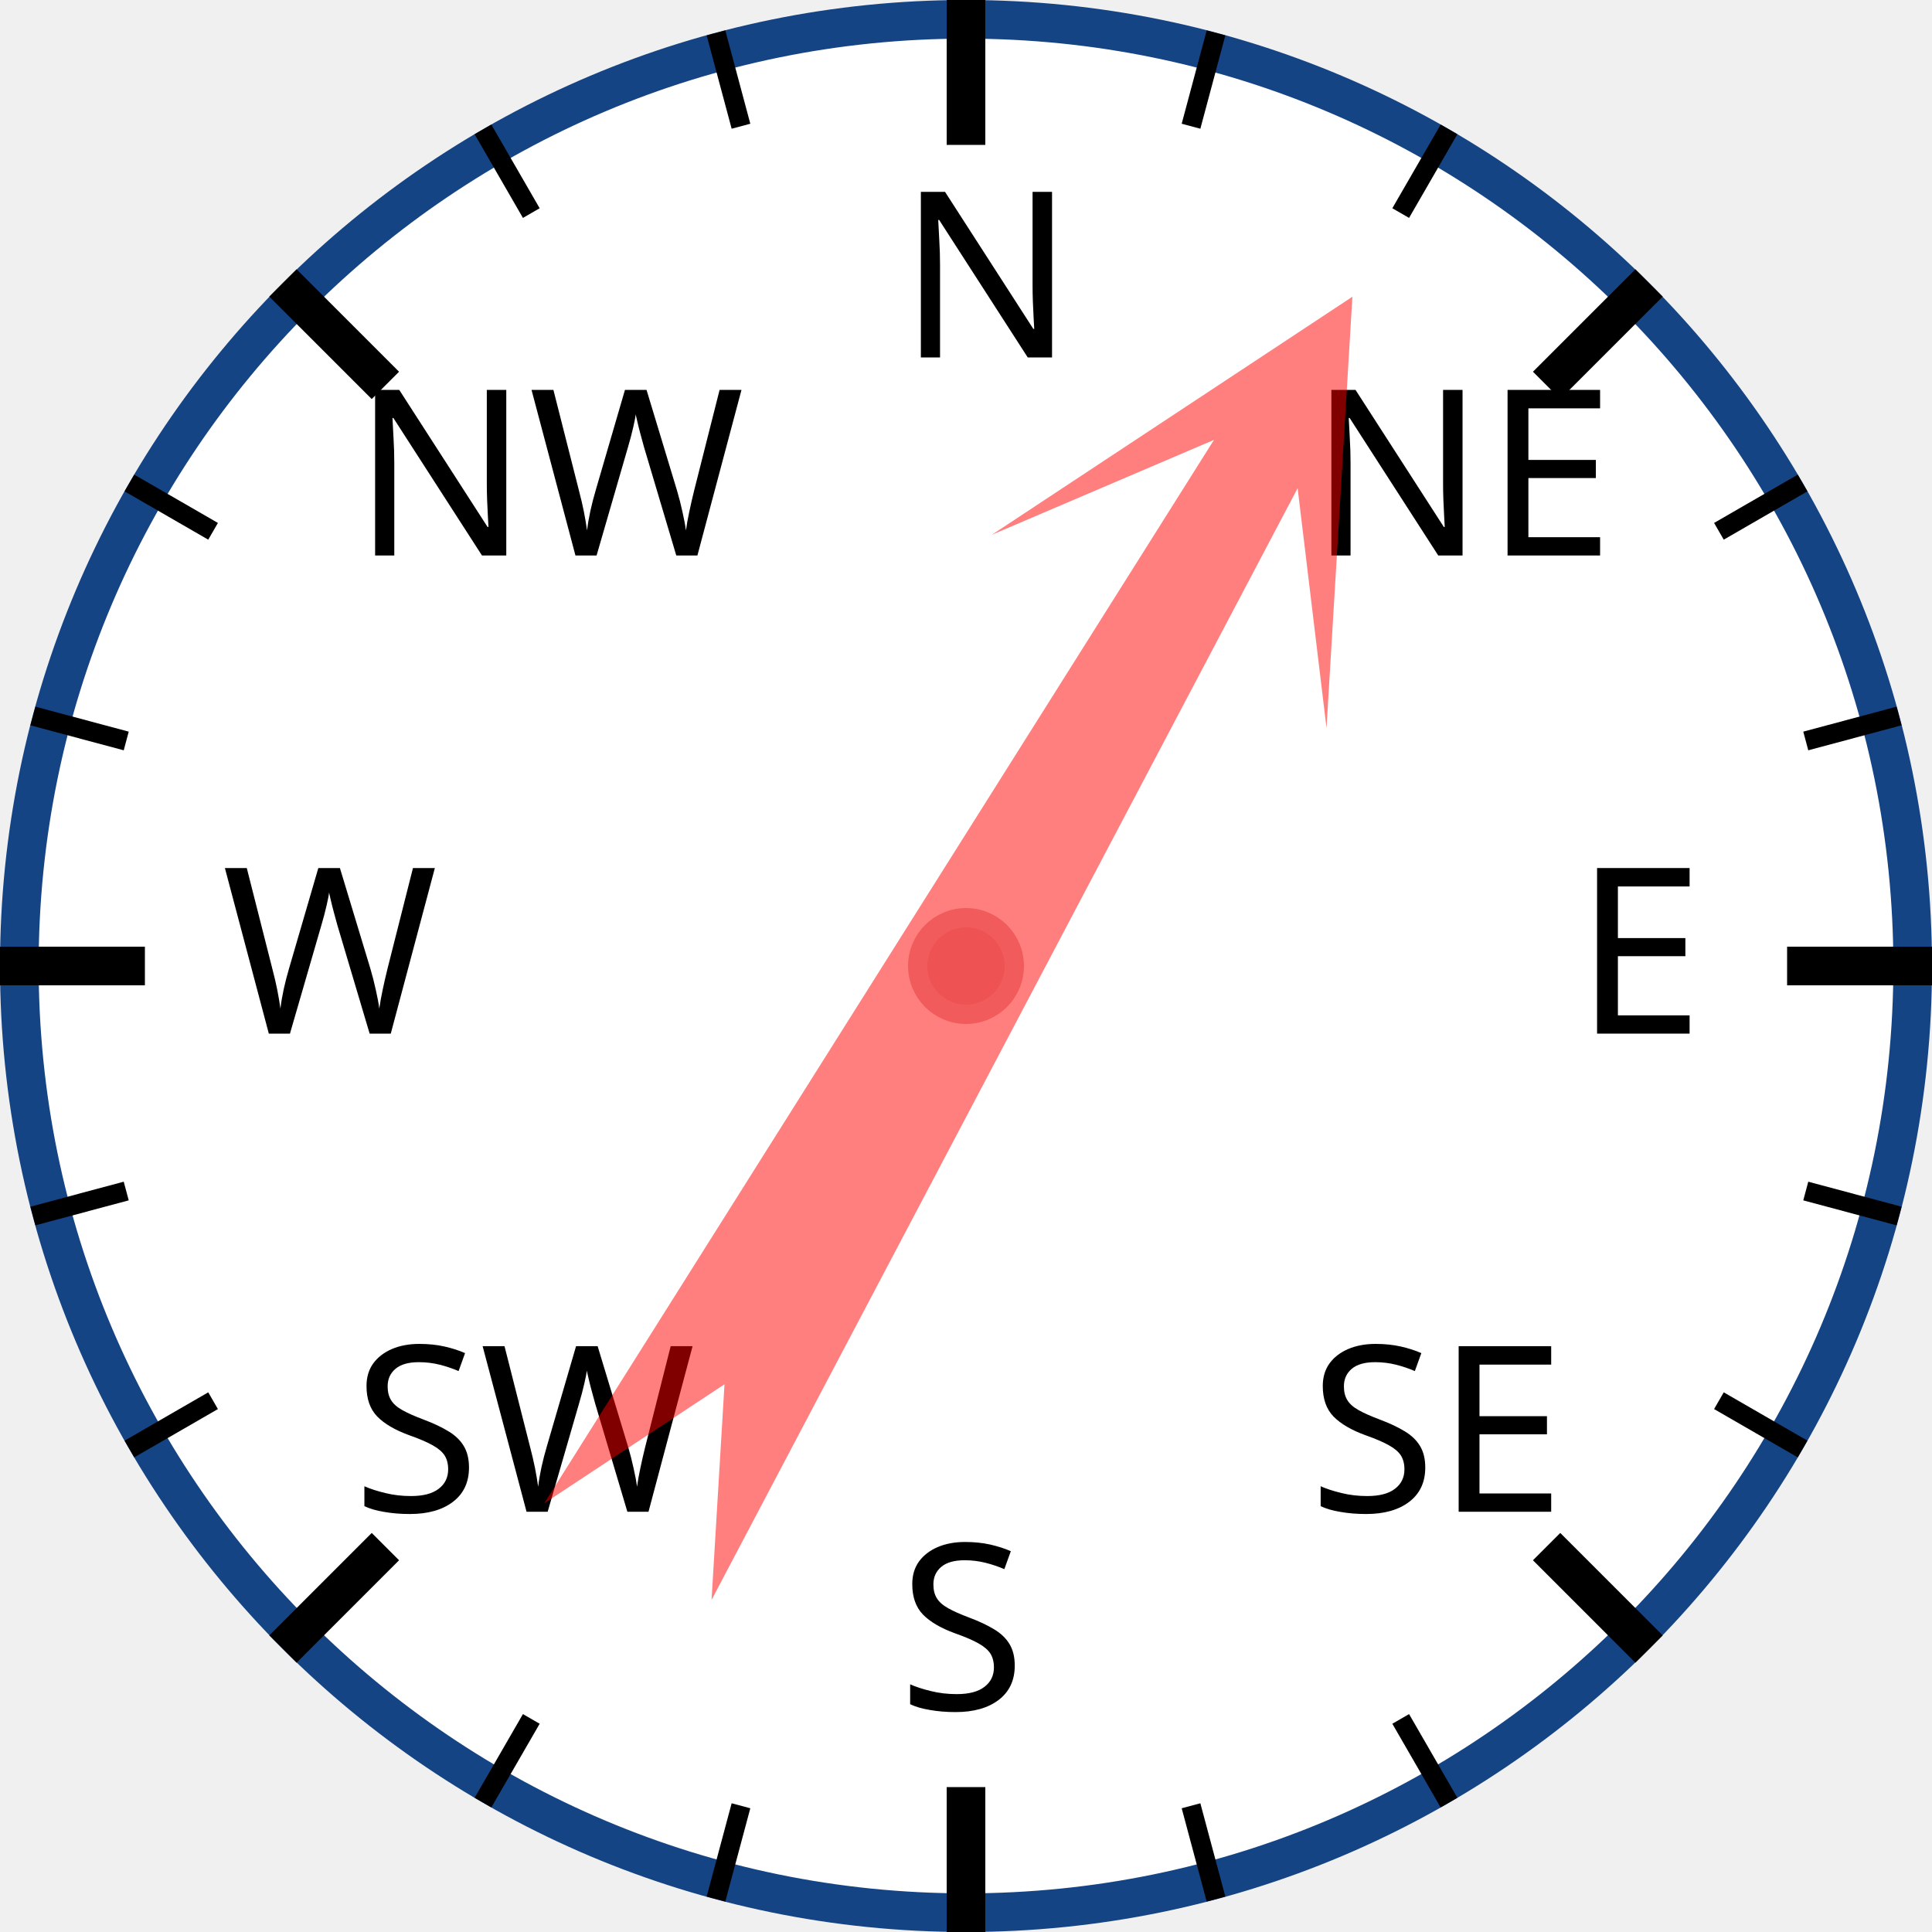
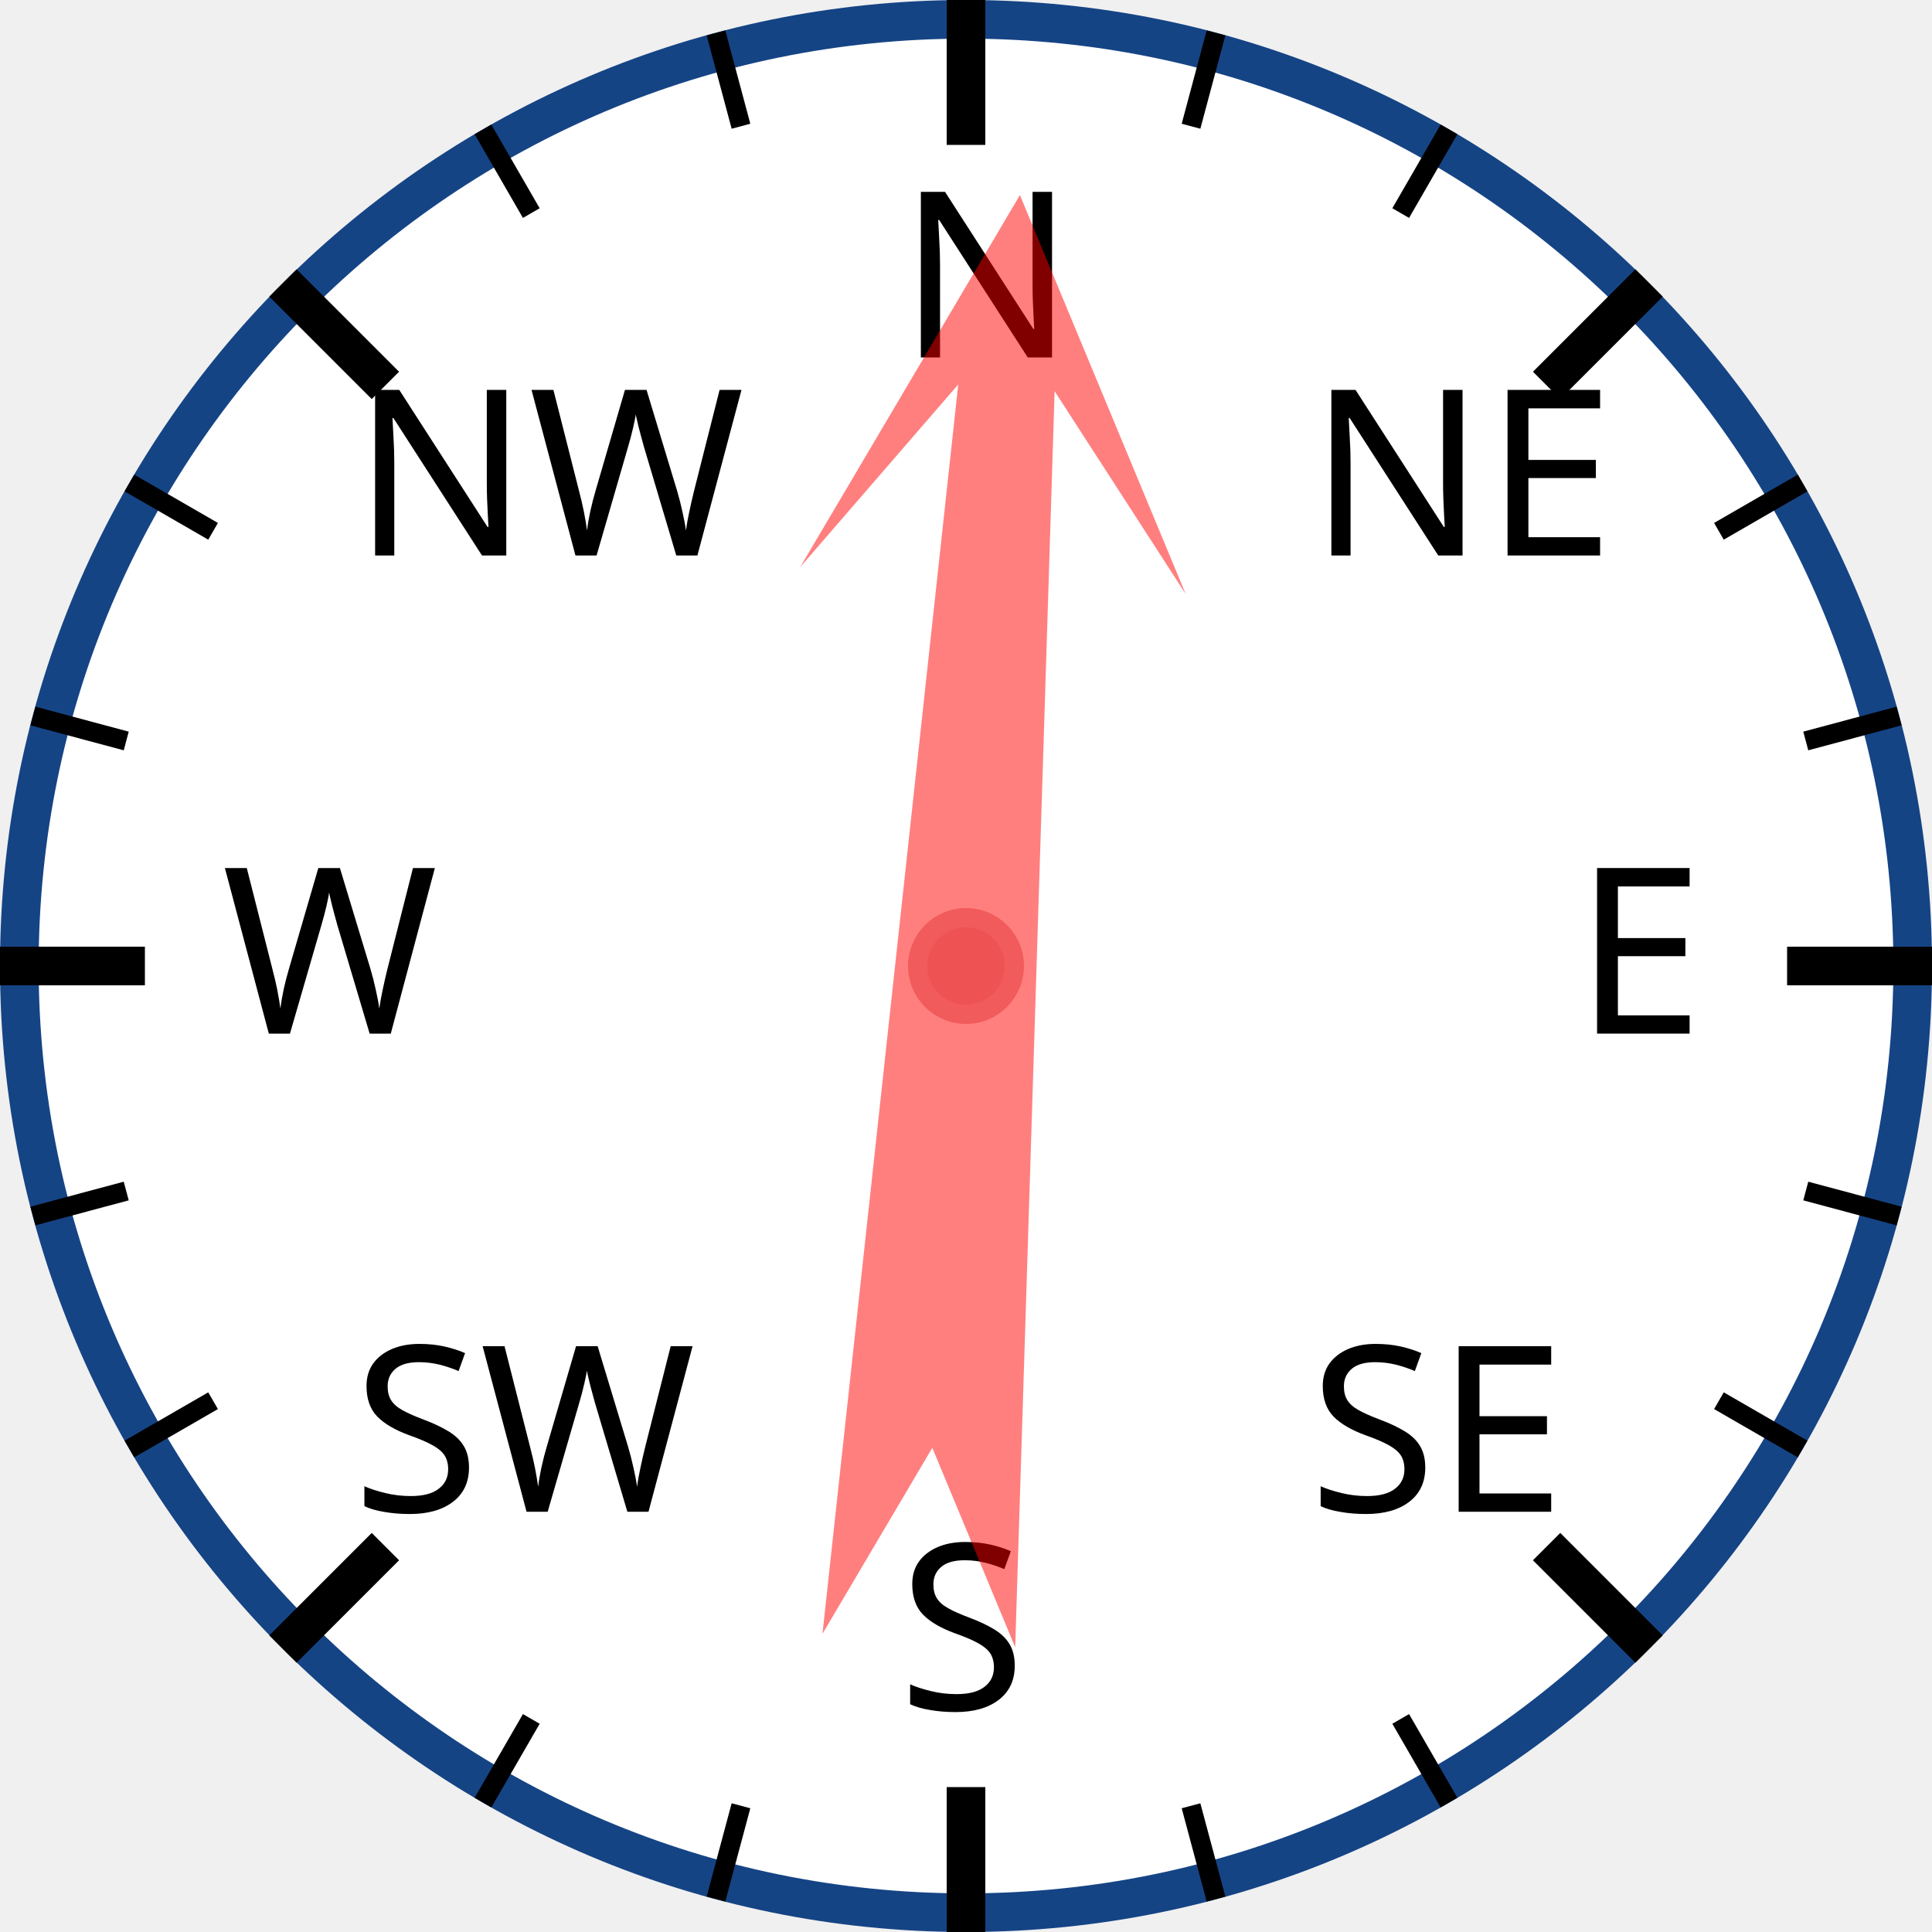
<svg xmlns="http://www.w3.org/2000/svg" width="120px" height="120px" viewBox="0 0 200 200">
  <circle cx="100" cy="100" r="98" style="fill: white; stroke: #154485; stroke-width: 4;" />
  <text x="93.0" y="37.0" style="font-family: sans-serif; font-size: 18pt;">N</text>
  <line x1="100.0" y1="0.0" x2="100.0" y2="15.0" style="stroke: black; stroke-width: 4;" />
  <line x1="74.118" y1="3.407" x2="76.706" y2="13.067" style="stroke: black; stroke-width: 2;" />
  <line x1="50" y1="13.397" x2="55" y2="22.058" style="stroke: black; stroke-width: 2;" />
  <text x="36.503" y="57.503" style="font-family: sans-serif; font-size: 18pt;">NW</text>
  <line x1="29.289" y1="29.289" x2="39.896" y2="39.896" style="stroke: black; stroke-width: 4;" />
  <line x1="13.397" y1="50" x2="22.058" y2="55" style="stroke: black; stroke-width: 2;" />
  <line x1="3.407" y1="74.118" x2="13.067" y2="76.706" style="stroke: black; stroke-width: 2;" />
  <text x="23.0" y="107.0" style="font-family: sans-serif; font-size: 18pt;">W</text>
  <line x1="0.0" y1="100.0" x2="15.0" y2="100.0" style="stroke: black; stroke-width: 4;" />
  <line x1="3.407" y1="125.882" x2="13.067" y2="123.294" style="stroke: black; stroke-width: 2;" />
  <line x1="13.397" y1="150" x2="22.058" y2="145" style="stroke: black; stroke-width: 2;" />
  <text x="36.503" y="156.497" style="font-family: sans-serif; font-size: 18pt;">SW</text>
  <line x1="29.289" y1="170.711" x2="39.896" y2="160.104" style="stroke: black; stroke-width: 4;" />
  <line x1="50" y1="186.603" x2="55" y2="177.942" style="stroke: black; stroke-width: 2;" />
  <line x1="74.118" y1="196.593" x2="76.706" y2="186.933" style="stroke: black; stroke-width: 2;" />
  <text x="93" y="177.0" style="font-family: sans-serif; font-size: 18pt;">S</text>
  <line x1="100" y1="200.0" x2="100" y2="185.0" style="stroke: black; stroke-width: 4;" />
  <line x1="125.882" y1="196.593" x2="123.294" y2="186.933" style="stroke: black; stroke-width: 2;" />
  <line x1="150.0" y1="186.603" x2="145.0" y2="177.942" style="stroke: black; stroke-width: 2;" />
  <text x="135.497" y="156.497" style="font-family: sans-serif; font-size: 18pt;">SE</text>
  <line x1="170.711" y1="170.711" x2="160.104" y2="160.104" style="stroke: black; stroke-width: 4;" />
  <line x1="186.603" y1="150" x2="177.942" y2="145" style="stroke: black; stroke-width: 2;" />
  <line x1="196.593" y1="125.882" x2="186.933" y2="123.294" style="stroke: black; stroke-width: 2;" />
  <text x="163.0" y="107" style="font-family: sans-serif; font-size: 18pt;">E</text>
  <line x1="200.0" y1="100" x2="185.0" y2="100" style="stroke: black; stroke-width: 4;" />
  <line x1="196.593" y1="74.118" x2="186.933" y2="76.706" style="stroke: black; stroke-width: 2;" />
  <line x1="186.603" y1="50" x2="177.942" y2="55" style="stroke: black; stroke-width: 2;" />
  <text x="135.497" y="57.503" style="font-family: sans-serif; font-size: 18pt;">NE</text>
  <line x1="170.711" y1="29.289" x2="160.104" y2="39.896" style="stroke: black; stroke-width: 4;" />
  <line x1="150" y1="13.397" x2="145" y2="22.058" style="stroke: black; stroke-width: 2;" />
  <line x1="125.882" y1="3.407" x2="123.294" y2="13.067" style="stroke: black; stroke-width: 2;" />
-   <polygon points="100 20 120 60 105 40 110 170 100 150 90 170 95 40 80 60" style="fill: red; fill-opacity: 0.5;" transform="rotate(30,100,100)" />
+   <polygon points="100 20 120 60 105 40 110 170 100 150 90 170 95 40 80 60" style="fill: red; fill-opacity: 0.5;" transform="rotate(4,100,100)" />
  <circle cx="100" cy="100" r="5" style="fill: #EE5252; stroke: #F25B5B; stroke-width: 2;" />
</svg>
